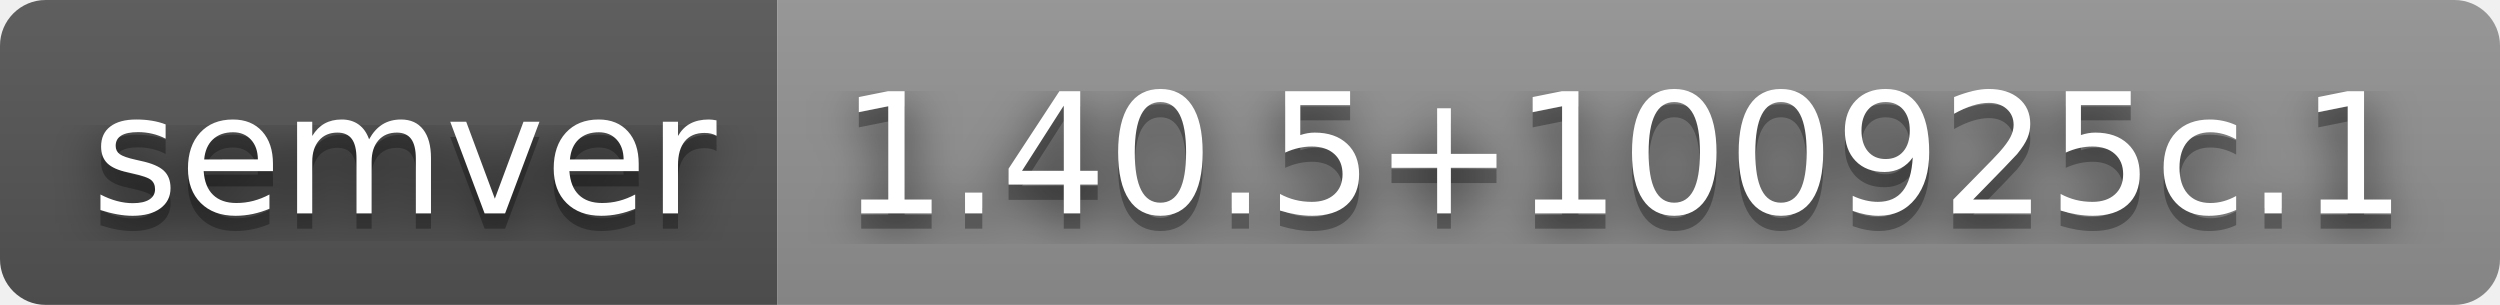
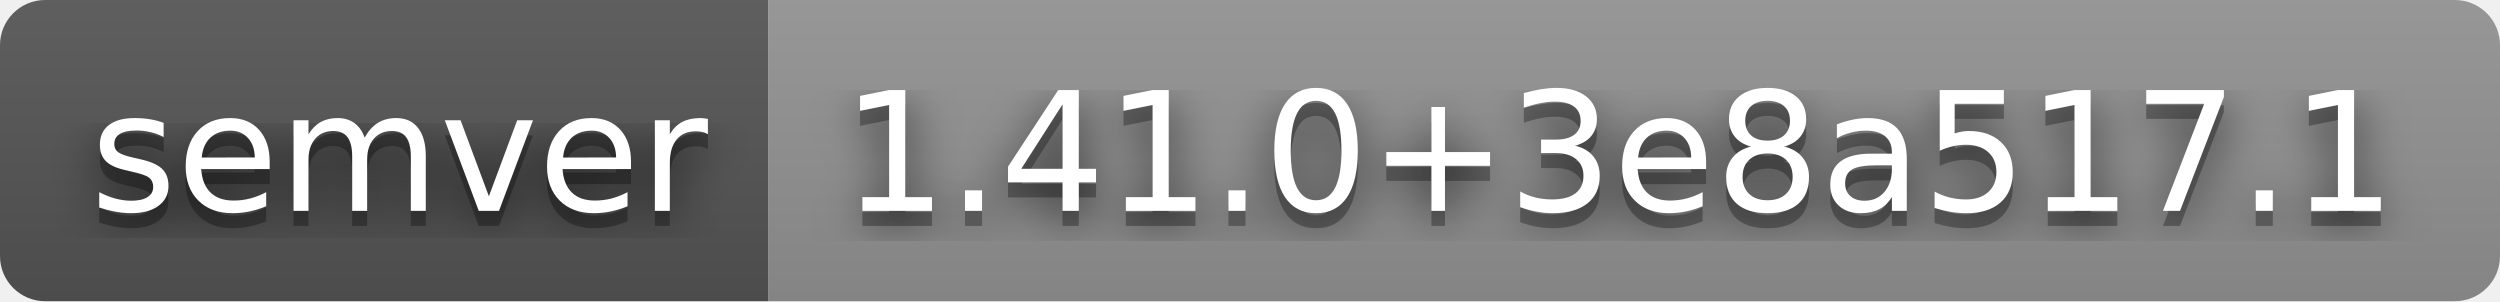
- <svg xmlns="http://www.w3.org/2000/svg" width="164" height="20" role="img" aria-label="semver: 1.40.5+100925c.1">
+ <svg xmlns="http://www.w3.org/2000/svg" width="166" height="20" role="img" aria-label="semver: 1.41.0+3e8a517.1">
  <filter id="blur">
    <feGaussianBlur stdDeviation="16" />
  </filter>
  <linearGradient id="s" x2="0" y2="100%">
    <stop offset="0" stop-color="#bbb" stop-opacity=".1" />
    <stop offset="1" stop-opacity=".1" />
  </linearGradient>
  <clipPath id="r">
-     <rect width="164" height="20" rx="3" />
+     <rect width="166" height="20" rx="3" />
  </clipPath>
  <g clip-path="url(#r)">
    <rect width="51" height="20" fill="#555" />
-     <rect x="51" width="113" height="20" fill="#939393" />
-     <rect width="164" height="20" fill="url(#s)" />
+     <rect x="51" width="115" height="20" fill="#939393" />
+     <rect width="166" height="20" fill="url(#s)" />
  </g>
  <g fill="#fff" text-anchor="middle" font-family="Verdana,Geneva,DejaVu Sans,sans-serif" text-rendering="geometricPrecision" font-size="110">
    <g transform="scale(.1)">
      <g aria-hidden="true" fill="#010101">
        <text x="265" y="150" fill-opacity=".8" filter="url(#blur)" textLength="410">semver</text>
        <text x="265" y="150" fill-opacity=".3" textLength="410">semver</text>
      </g>
      <text x="265" y="140" textLength="410">semver</text>
    </g>
    <g transform="scale(.1)">
      <g aria-hidden="true" fill="#010101">
-         <text x="1065" y="150" fill-opacity=".8" filter="url(#blur)" textLength="1030">1.40.5+100925c.1</text>
-         <text x="1065" y="150" fill-opacity=".3" textLength="1030">1.40.5+100925c.1</text>
+         <text x="1075" y="150" fill-opacity=".8" filter="url(#blur)" textLength="1050">1.41.0+3e8a517.1</text>
+         <text x="1075" y="150" fill-opacity=".3" textLength="1050">1.41.0+3e8a517.1</text>
      </g>
-       <text x="1065" y="140" textLength="1030">1.40.5+100925c.1</text>
+       <text x="1075" y="140" textLength="1050">1.41.0+3e8a517.1</text>
    </g>
  </g>
</svg>
